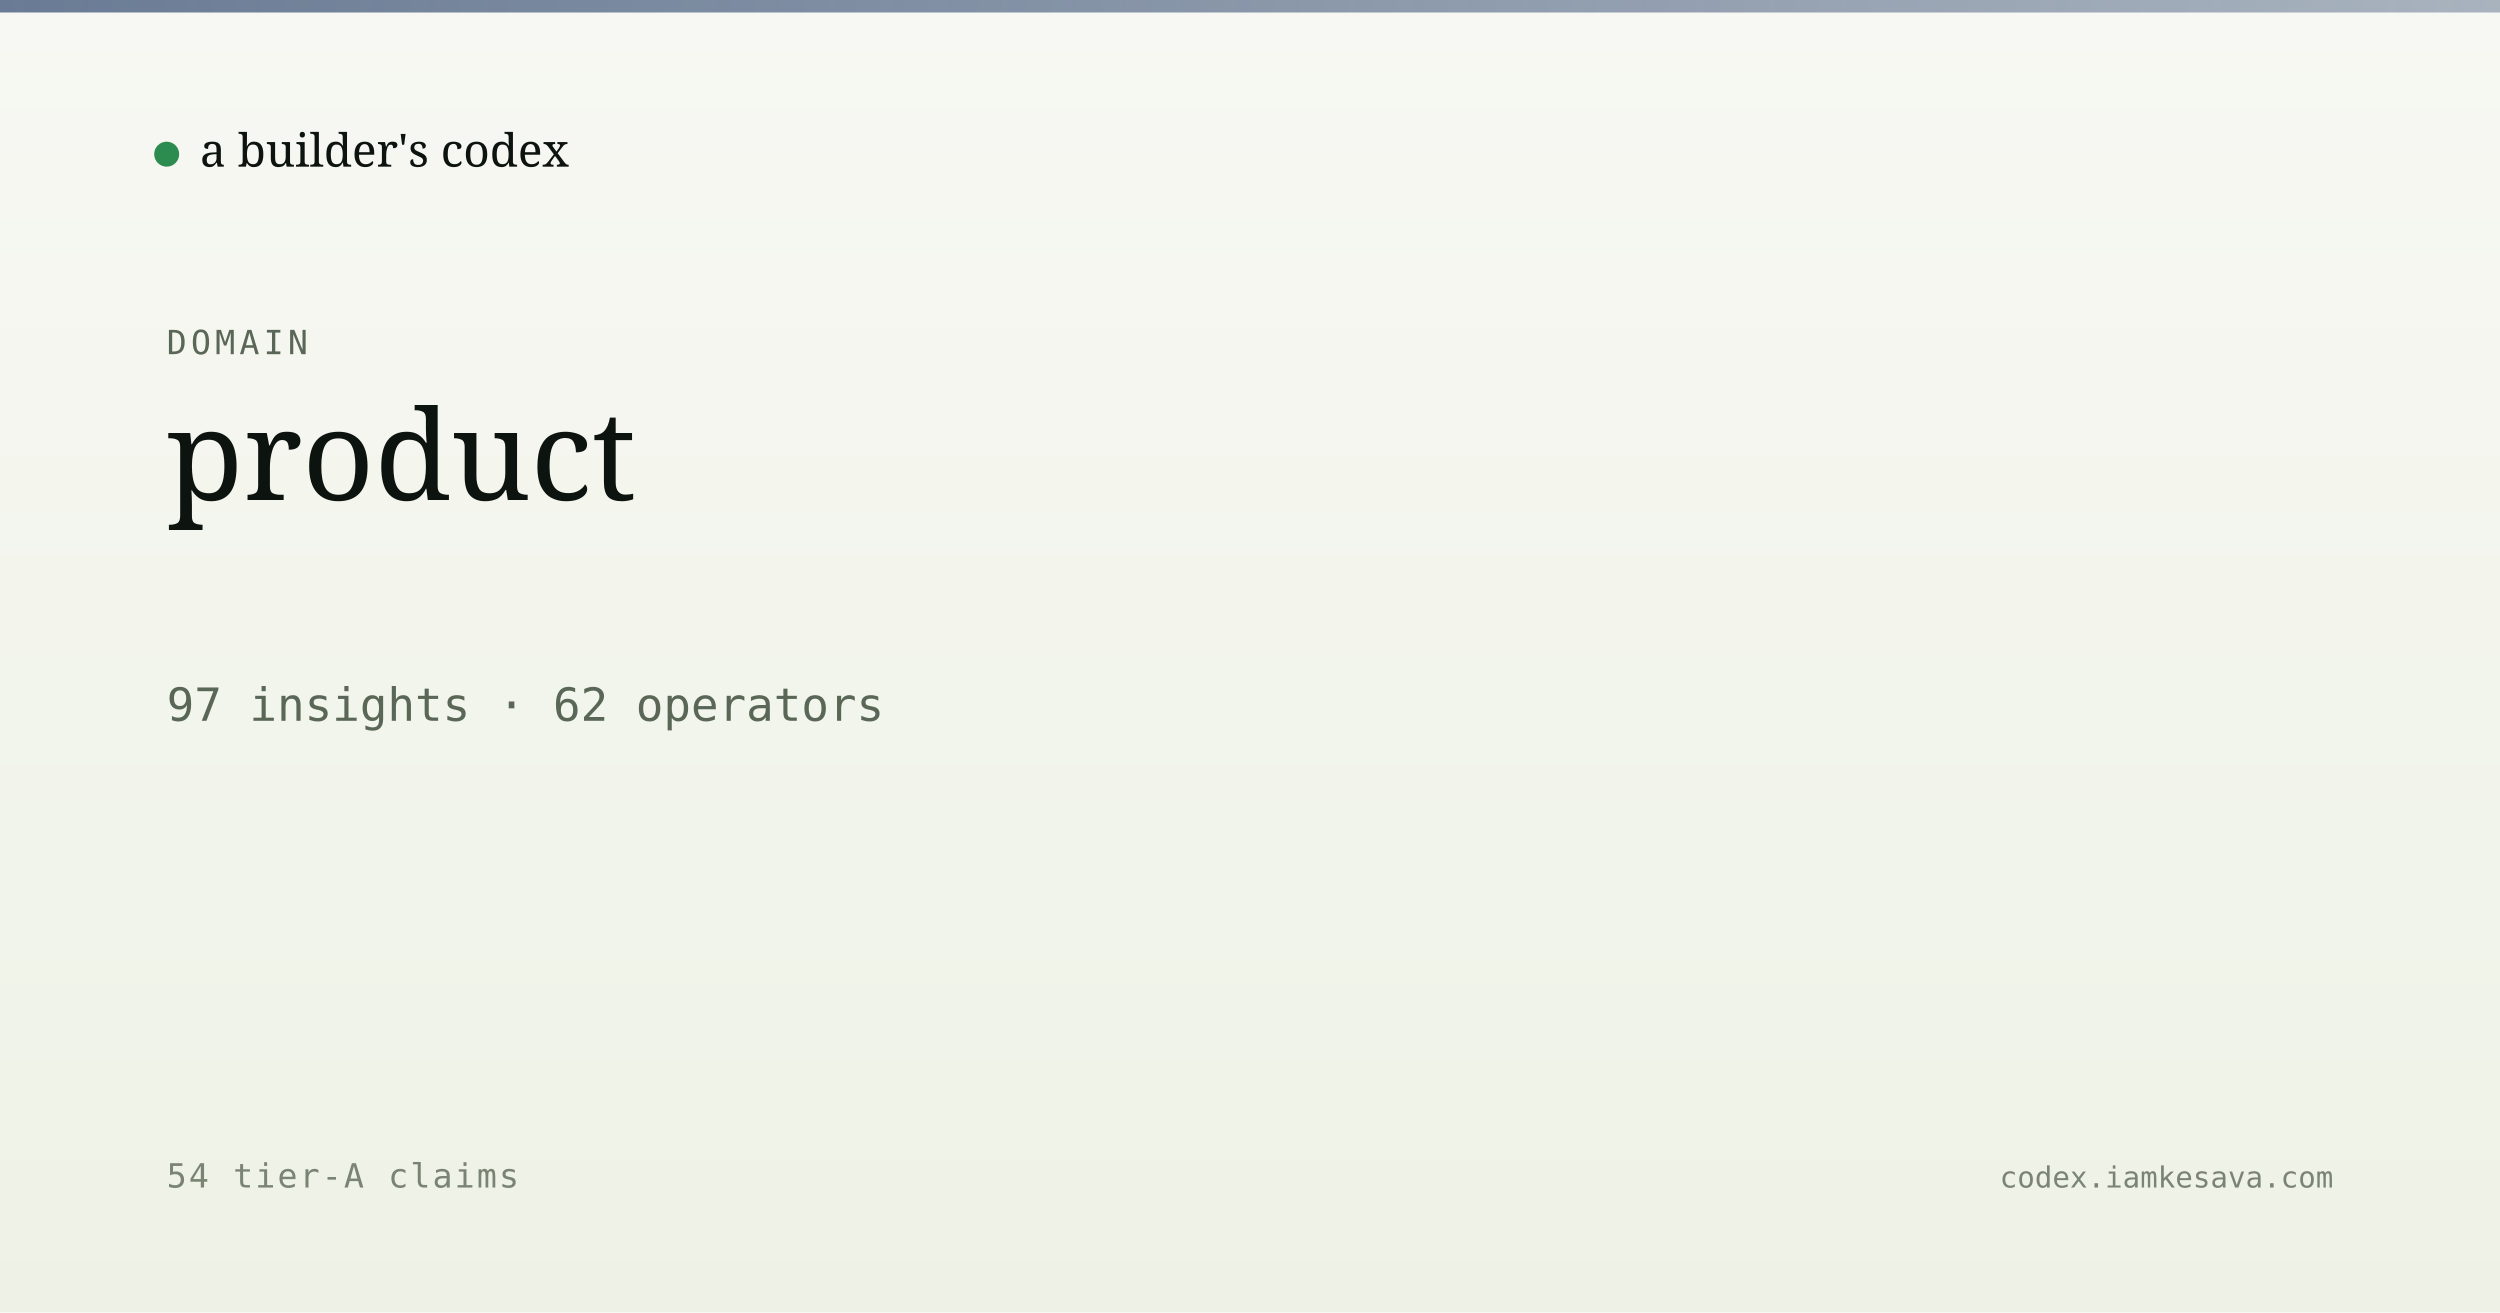
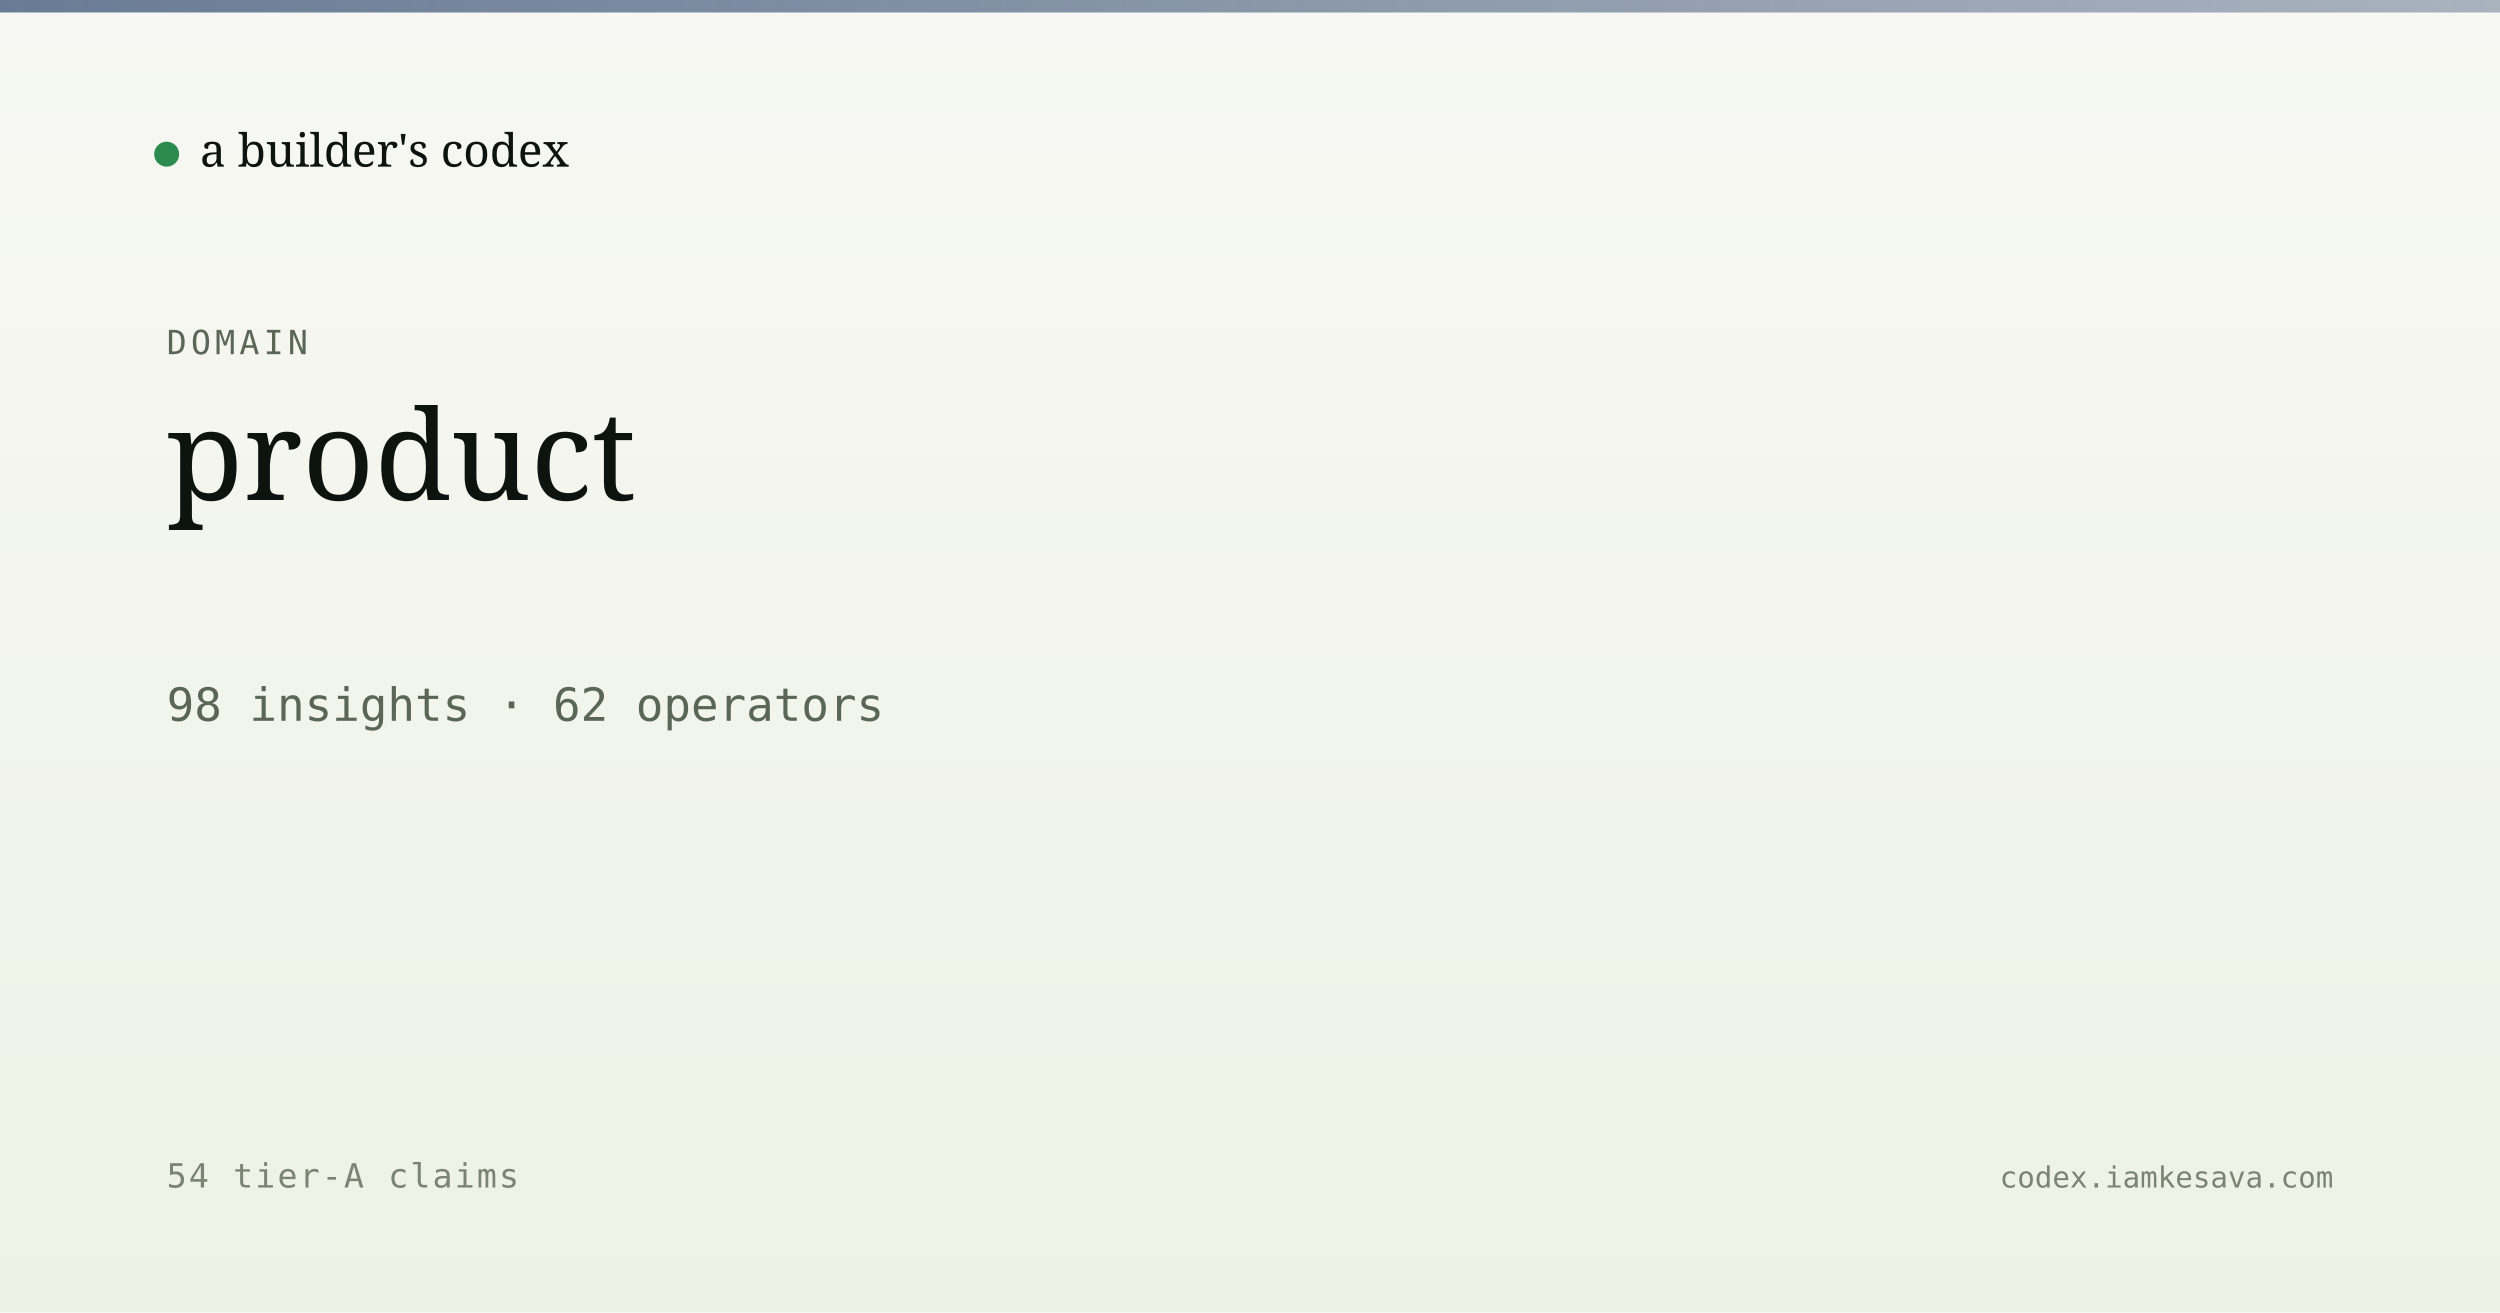
<svg xmlns="http://www.w3.org/2000/svg" viewBox="0 0 1200 630" width="1200" height="630">
  <defs>
    <linearGradient id="bg" x1="0" y1="0" x2="0" y2="1">
      <stop offset="0" stop-color="#f7f8f3" />
      <stop offset="1" stop-color="#eef2e6" />
    </linearGradient>
    <linearGradient id="band" x1="0" y1="0" x2="1" y2="0">
      <stop offset="0" stop-color="#5a6d8a" stop-opacity="0.9" />
      <stop offset="1" stop-color="#5a6d8a" stop-opacity="0.5" />
    </linearGradient>
  </defs>
  <rect width="1200" height="630" fill="url(#bg)" />
  <rect x="0" y="0" width="1200" height="6" fill="url(#band)" />
  <g transform="translate(80, 60)">
    <circle cx="0" cy="14" r="6" fill="#2c8b4f" />
    <text x="16" y="20" font-family="Newsreader, serif" font-size="22" fill="#0d1410">a builder's codex</text>
  </g>
  <text x="80" y="170" font-family="JetBrains Mono, monospace" font-size="16" fill="#5a6757" letter-spacing="2">DOMAIN</text>
  <text x="80" y="240" font-family="Newsreader, serif" font-size="60" font-weight="500" fill="#0d1410">product</text>
-   <text x="80" y="346" font-family="JetBrains Mono, monospace" font-size="22" fill="#5a6757">97 insights · 62 operators</text>
+   <text x="80" y="346" font-family="JetBrains Mono, monospace" font-size="22" fill="#5a6757">98 insights · 62 operators</text>
  <text x="80" y="570" font-family="JetBrains Mono, monospace" font-size="16" fill="#7a8474" letter-spacing="1">54 tier-A claims</text>
  <text x="1120" y="570" text-anchor="end" font-family="JetBrains Mono, monospace" font-size="14" fill="#7a8474">codex.iamkesava.com</text>
</svg>
